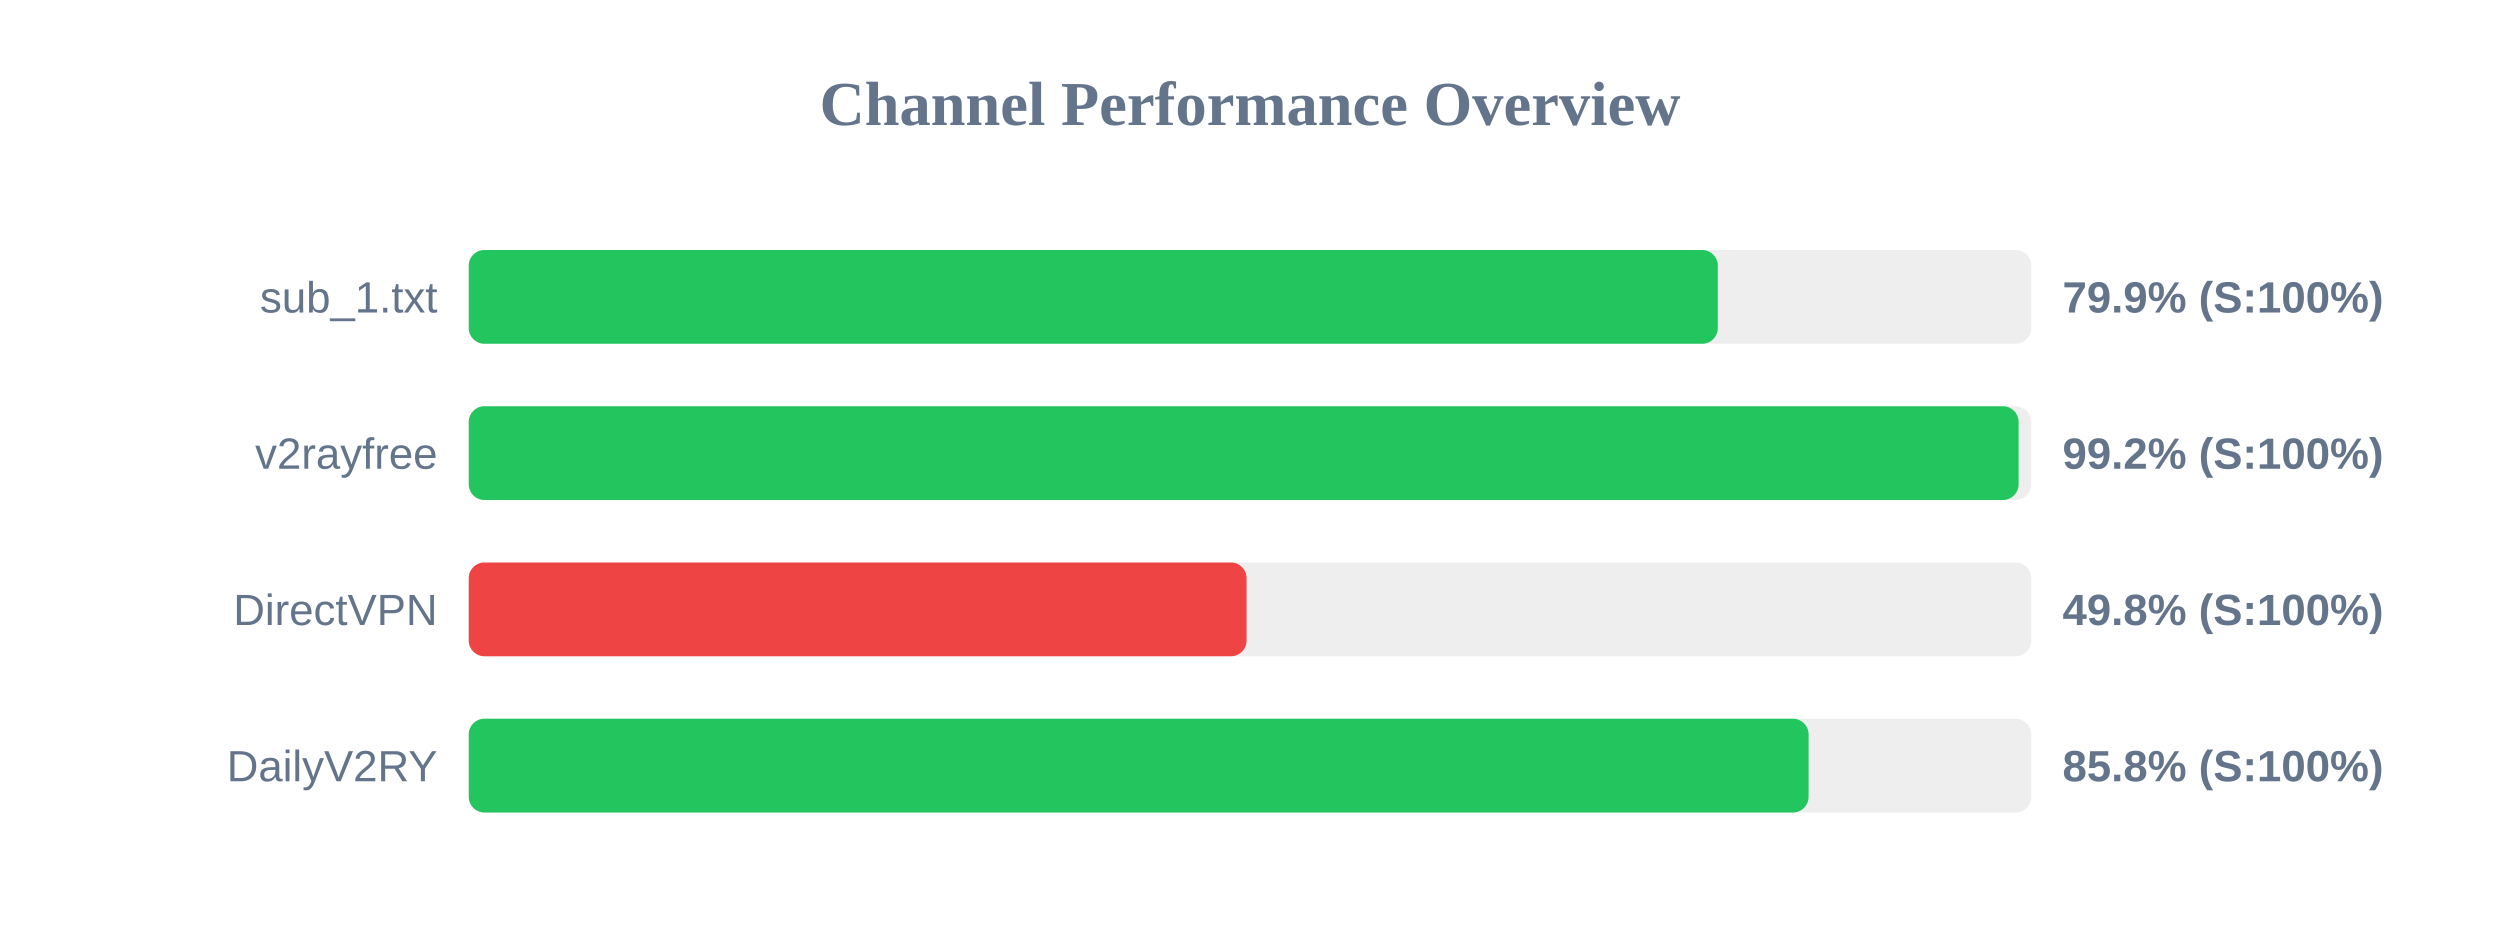
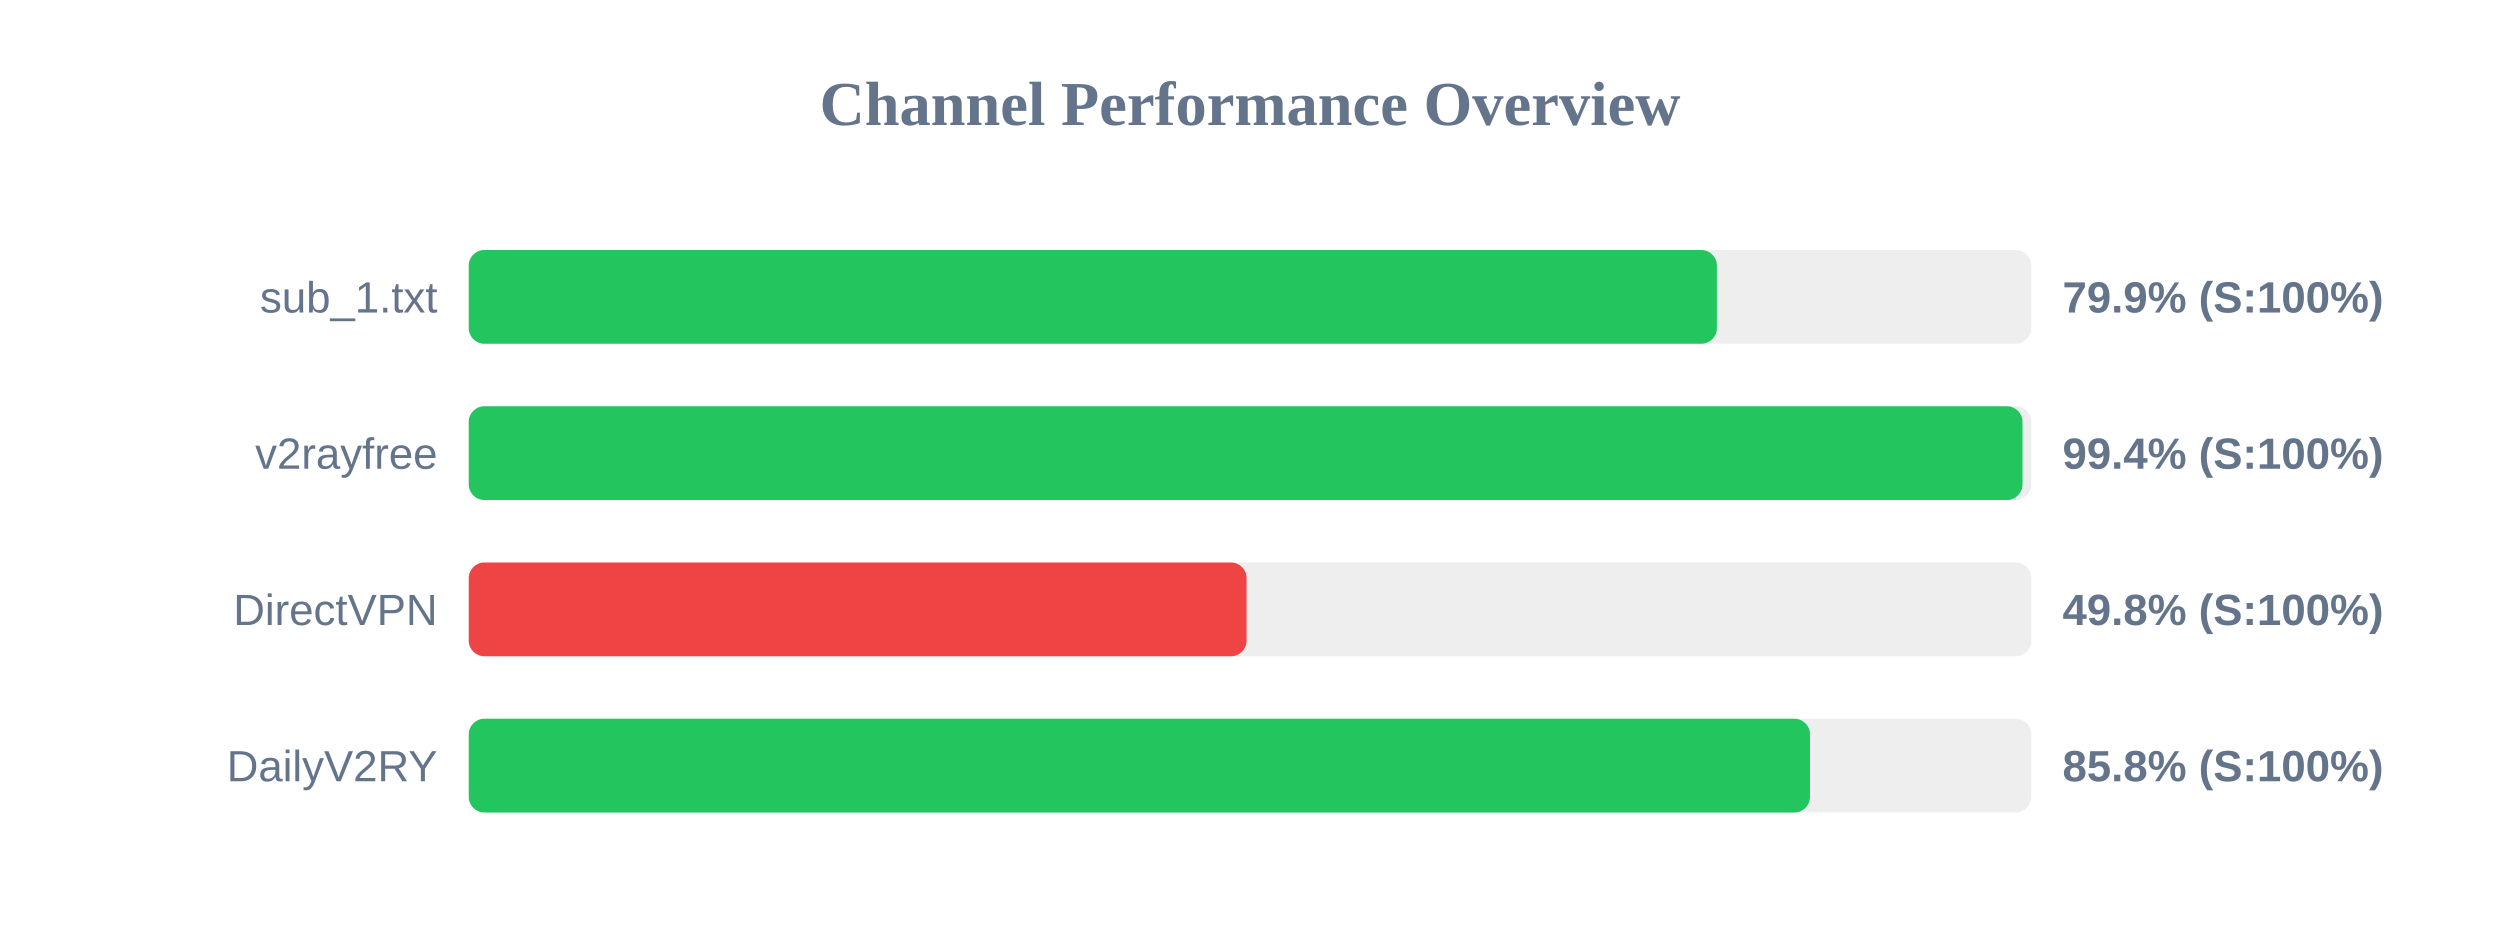
<svg xmlns="http://www.w3.org/2000/svg" width="800" height="300" version="1.1">
  <style>
        .row { font: 14px Arial; fill: #64748b; }
        .score { font: bold 14px Arial; fill: #64748b; }
    </style>
  <text x="400" y="40" text-anchor="middle" font-size="20px" font-weight="bold" fill="#64748b">Channel Performance Overview</text>
  <rect x="150" y="80" width="500" height="30" fill="#eee" rx="5" />
-   <rect x="150" y="80" width="399.7" height="30" fill="#22c55e" rx="5" />
+   <rect x="150" y="80" width="399.4" height="30" fill="#22c55e" rx="5" />
  <text x="140" y="100" text-anchor="end" class="row">sub_1.txt</text>
  <text x="660" y="100" text-anchor="start" class="score">79.9% (S:100%)</text>
  <rect x="150" y="130" width="500" height="30" fill="#eee" rx="5" />
-   <rect x="150" y="130" width="495.95" height="30" fill="#22c55e" rx="5" />
+   <rect x="150" y="130" width="497.2" height="30" fill="#22c55e" rx="5" />
  <text x="140" y="150" text-anchor="end" class="row">v2rayfree</text>
-   <text x="660" y="150" text-anchor="start" class="score">99.2% (S:100%)</text>
+   <text x="660" y="150" text-anchor="start" class="score">99.4% (S:100%)</text>
  <rect x="150" y="180" width="500" height="30" fill="#eee" rx="5" />
  <rect x="150" y="180" width="248.9" height="30" fill="#ef4444" rx="5" />
  <text x="140" y="200" text-anchor="end" class="row">DirectVPN</text>
  <text x="660" y="200" text-anchor="start" class="score">49.8% (S:100%)</text>
  <rect x="150" y="230" width="500" height="30" fill="#eee" rx="5" />
-   <rect x="150" y="230" width="428.75" height="30" fill="#22c55e" rx="5" />
+   <rect x="150" y="230" width="429.2" height="30" fill="#22c55e" rx="5" />
  <text x="140" y="250" text-anchor="end" class="row">DailyV2RY</text>
  <text x="660" y="250" text-anchor="start" class="score">85.8% (S:100%)</text>
</svg>
